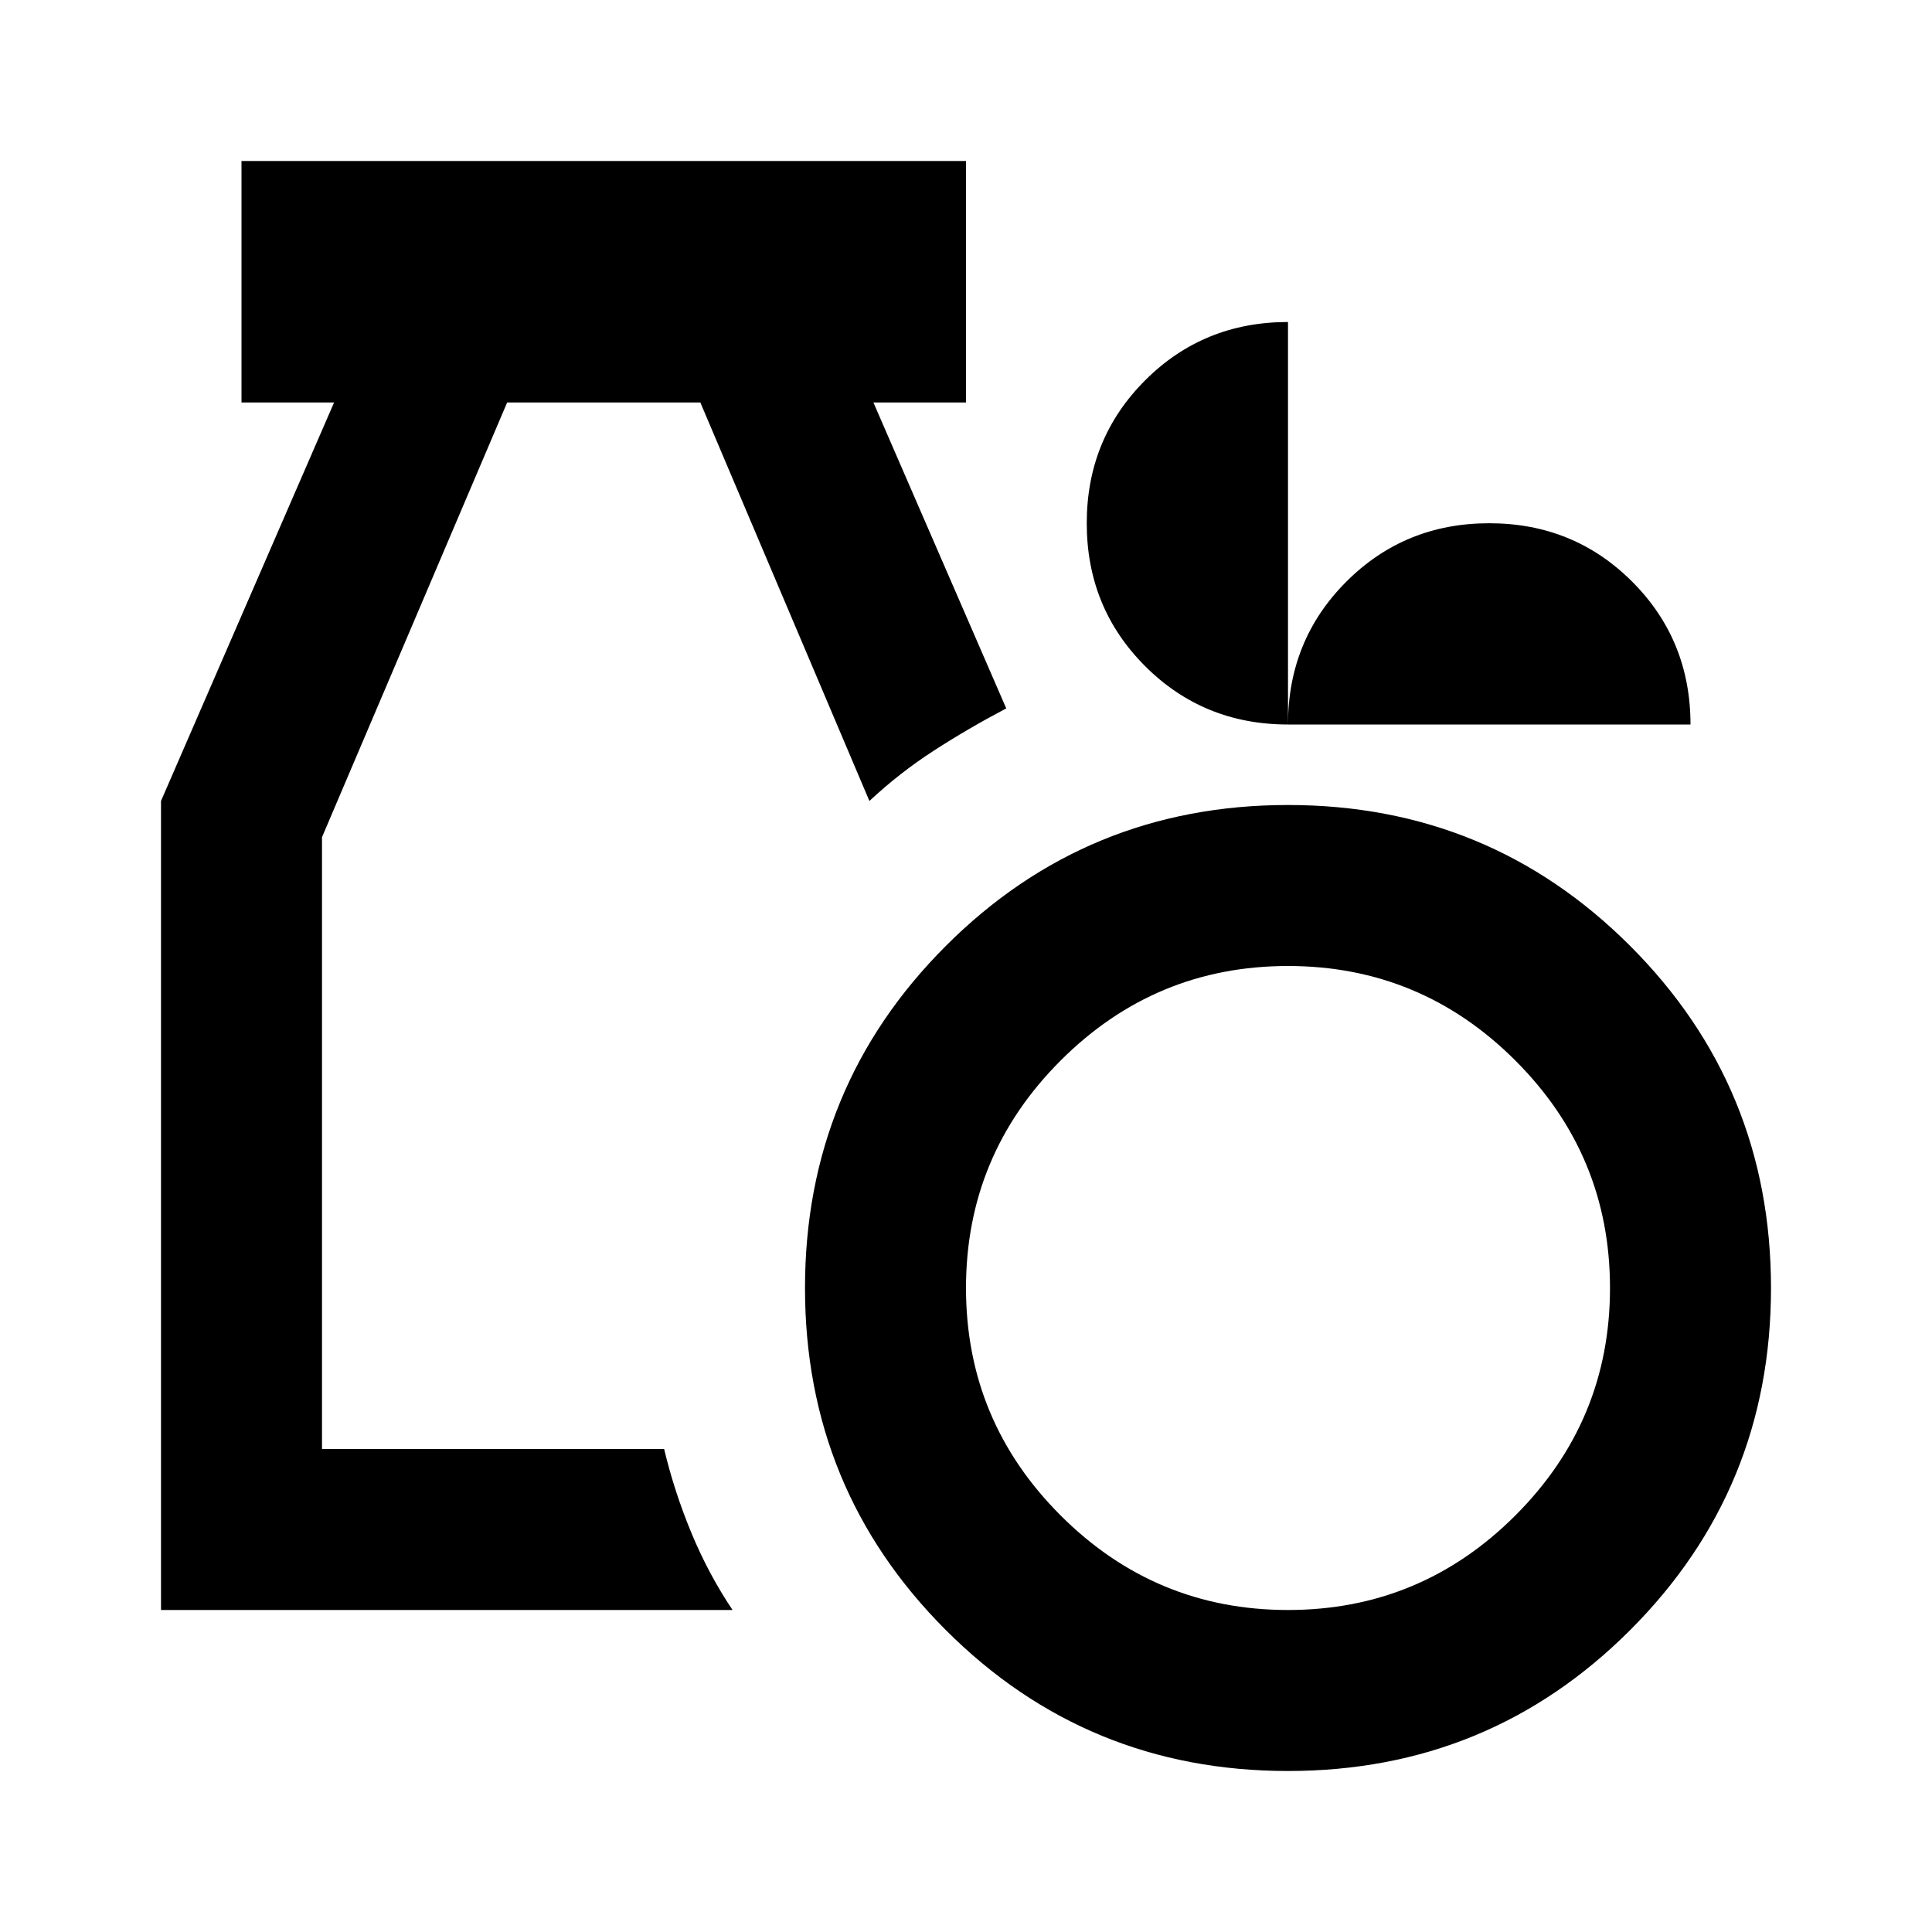
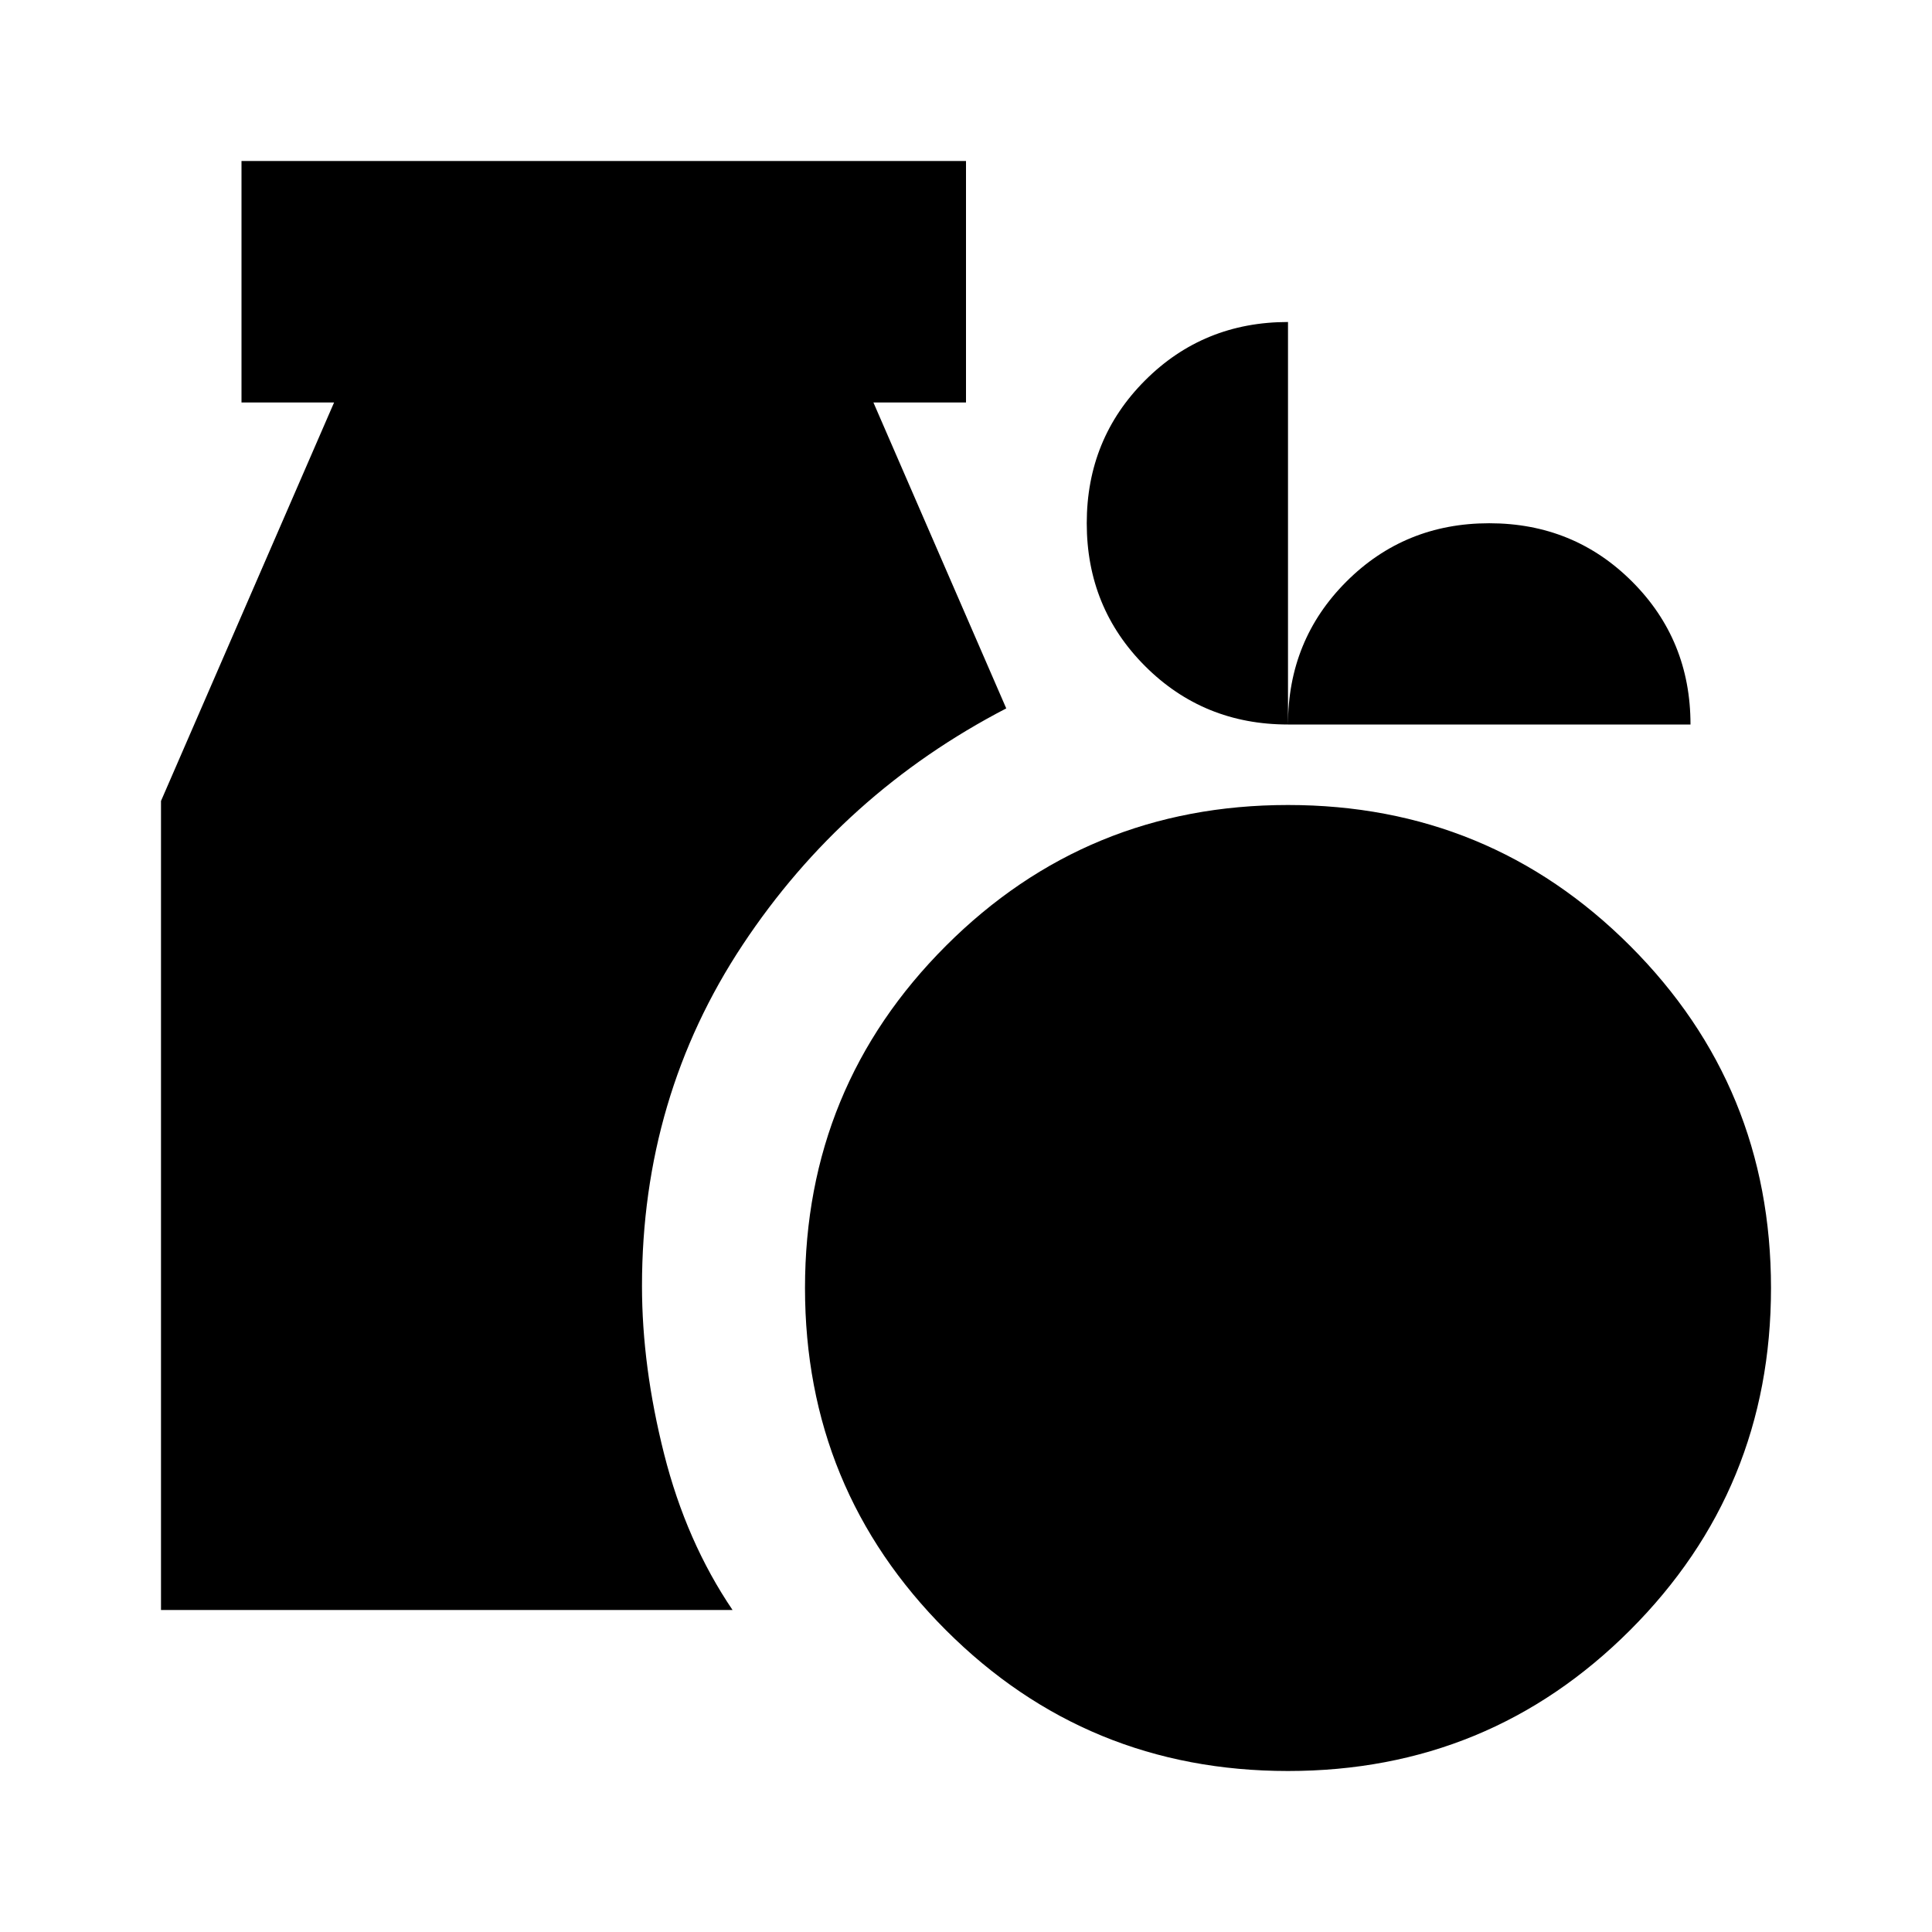
<svg xmlns="http://www.w3.org/2000/svg" viewBox="0 0 24 24">
-   <path fill="currentColor" d="M16 22q-2.5 0-4.25-1.75T10 16t1.75-4.25T16 10t4.25 1.75T22 16t-1.75 4.25T16 22m0-2q1.65 0 2.825-1.175T20 16t-1.175-2.825T16 12t-2.825 1.175T12 16t1.175 2.825T16 20M2 20V9.95L4.15 5H3V2h9v3h-1.15l1.65 3.8q-.475.25-.9.525t-.8.625L8.7 5H6.3L4 10.4V18h4.25q.125.525.337 1.038T9.1 20zM16 9q-1.05 0-1.775-.725T13.5 6.5t.725-1.775T16 4zq0-1.05.725-1.775T18.5 6.5t1.775.725T21 9z" />
+   <path fill="currentColor" d="M2 20V9.95L4.15 5H3V2h9v3h-1.15l1.65 3.8q-2.025 1.05-3.275 2.938t-1.25 4.237q0 1 .275 2.088T9.1 20zm14 2q-2.5 0-4.25-1.75T10 16t1.75-4.25T16 10t4.25 1.75T22 16t-1.75 4.25T16 22m0-13q-1.05 0-1.775-.725T13.5 6.5t.725-1.775T16 4zq0-1.05.725-1.775T18.5 6.5t1.775.725T21 9z" />
</svg>
